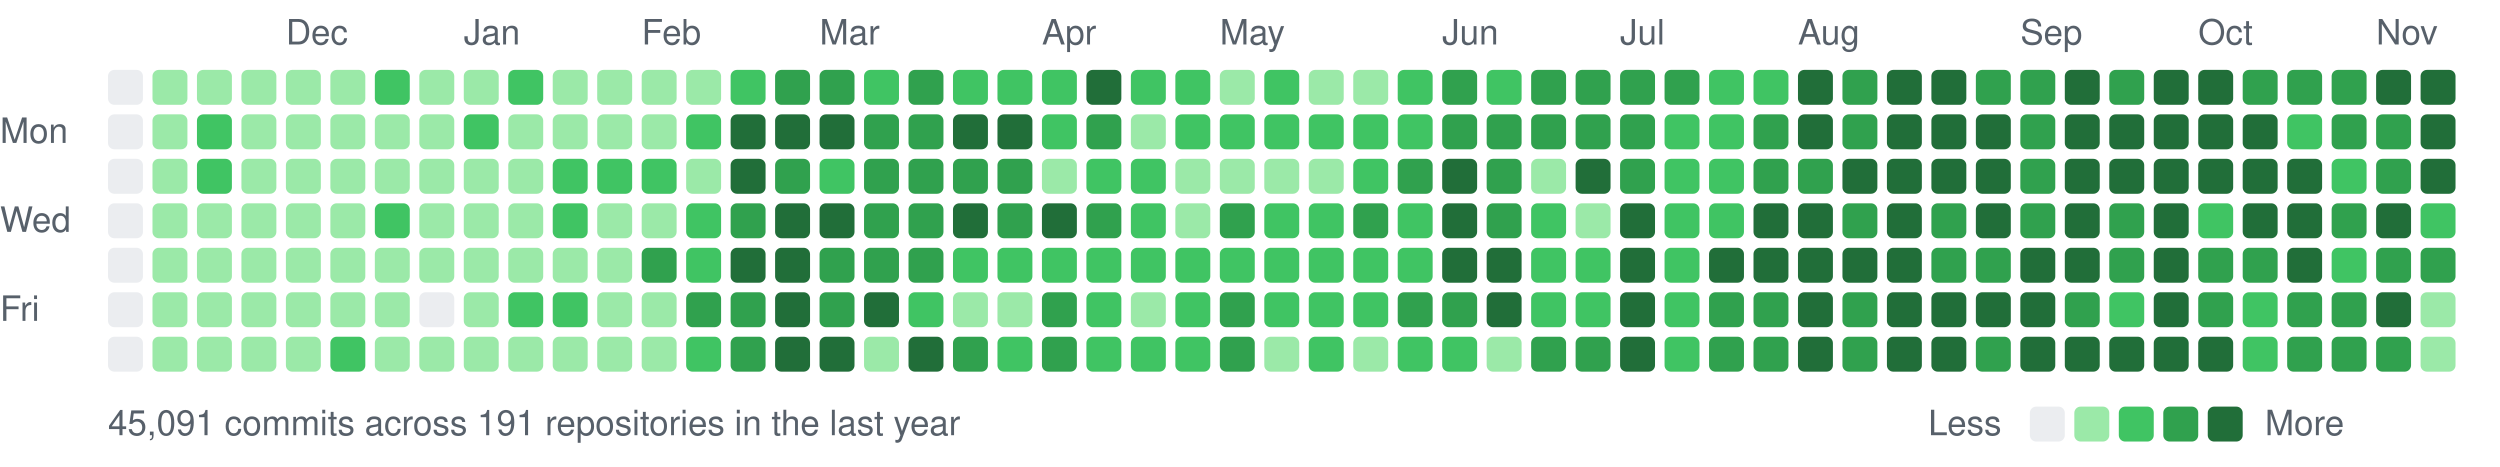
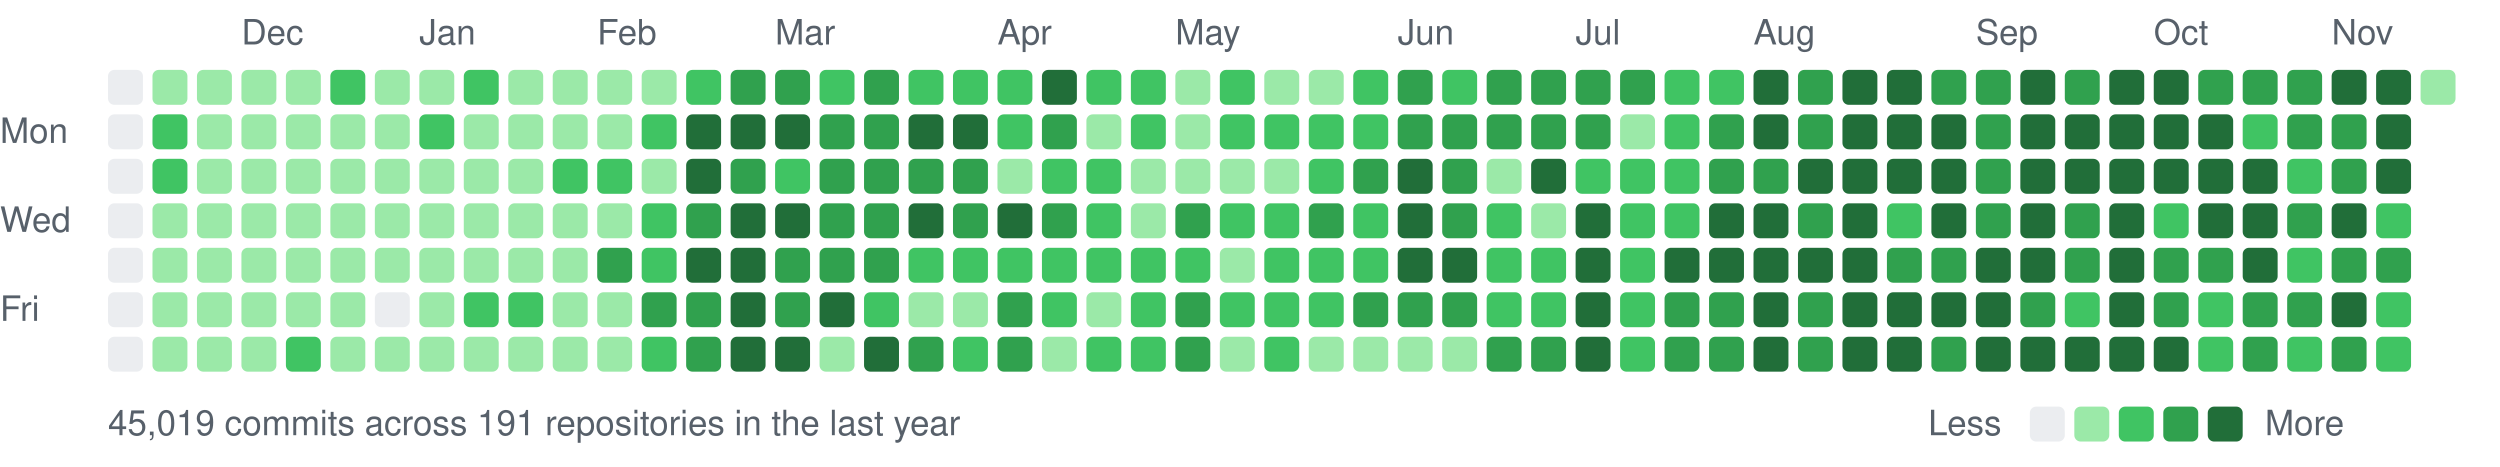
<svg xmlns="http://www.w3.org/2000/svg" width="787" height="147" viewBox="0 0 787 147">
  <style>text{font:11px -apple-system,BlinkMacSystemFont,"Segoe UI",Helvetica,Arial,sans-serif;fill:#57606a}</style>
-   <text x="90" y="14">Dec</text>
-   <text x="146" y="14">Jan</text>
-   <text x="202" y="14">Feb</text>
-   <text x="258" y="14">Mar</text>
-   <text x="328" y="14">Apr</text>
-   <text x="384" y="14">May</text>
-   <text x="454" y="14">Jun</text>
-   <text x="510" y="14">Jul</text>
-   <text x="566" y="14">Aug</text>
-   <text x="636" y="14">Sep</text>
-   <text x="692" y="14">Oct</text>
-   <text x="748" y="14">Nov</text>
+   <text x="76" y="14">Dec</text>
+   <text x="132" y="14">Jan</text>
+   <text x="188" y="14">Feb</text>
+   <text x="244" y="14">Mar</text>
+   <text x="314" y="14">Apr</text>
+   <text x="370" y="14">May</text>
+   <text x="440" y="14">Jun</text>
+   <text x="496" y="14">Jul</text>
+   <text x="552" y="14">Aug</text>
+   <text x="622" y="14">Sep</text>
+   <text x="678" y="14">Oct</text>
+   <text x="734" y="14">Nov</text>
  <text x="0" y="45">Mon</text>
  <text x="0" y="73">Wed</text>
  <text x="0" y="101">Fri</text>
  <rect x="34" y="22" width="11" height="11" rx="2" fill="#ebedf0" />
  <rect x="34" y="36" width="11" height="11" rx="2" fill="#ebedf0" />
  <rect x="34" y="50" width="11" height="11" rx="2" fill="#ebedf0" />
  <rect x="34" y="64" width="11" height="11" rx="2" fill="#ebedf0" />
  <rect x="34" y="78" width="11" height="11" rx="2" fill="#ebedf0" />
  <rect x="34" y="92" width="11" height="11" rx="2" fill="#ebedf0" />
  <rect x="34" y="106" width="11" height="11" rx="2" fill="#ebedf0" />
  <rect x="48" y="22" width="11" height="11" rx="2" fill="#9be9a8" />
-   <rect x="48" y="36" width="11" height="11" rx="2" fill="#9be9a8" />
-   <rect x="48" y="50" width="11" height="11" rx="2" fill="#9be9a8" />
+   <rect x="48" y="36" width="11" height="11" rx="2" fill="#40c463" />
+   <rect x="48" y="50" width="11" height="11" rx="2" fill="#40c463" />
  <rect x="48" y="64" width="11" height="11" rx="2" fill="#9be9a8" />
  <rect x="48" y="78" width="11" height="11" rx="2" fill="#9be9a8" />
  <rect x="48" y="92" width="11" height="11" rx="2" fill="#9be9a8" />
  <rect x="48" y="106" width="11" height="11" rx="2" fill="#9be9a8" />
  <rect x="62" y="22" width="11" height="11" rx="2" fill="#9be9a8" />
-   <rect x="62" y="36" width="11" height="11" rx="2" fill="#40c463" />
-   <rect x="62" y="50" width="11" height="11" rx="2" fill="#40c463" />
+   <rect x="62" y="36" width="11" height="11" rx="2" fill="#9be9a8" />
+   <rect x="62" y="50" width="11" height="11" rx="2" fill="#9be9a8" />
  <rect x="62" y="64" width="11" height="11" rx="2" fill="#9be9a8" />
  <rect x="62" y="78" width="11" height="11" rx="2" fill="#9be9a8" />
  <rect x="62" y="92" width="11" height="11" rx="2" fill="#9be9a8" />
  <rect x="62" y="106" width="11" height="11" rx="2" fill="#9be9a8" />
  <rect x="76" y="22" width="11" height="11" rx="2" fill="#9be9a8" />
  <rect x="76" y="36" width="11" height="11" rx="2" fill="#9be9a8" />
  <rect x="76" y="50" width="11" height="11" rx="2" fill="#9be9a8" />
  <rect x="76" y="64" width="11" height="11" rx="2" fill="#9be9a8" />
  <rect x="76" y="78" width="11" height="11" rx="2" fill="#9be9a8" />
  <rect x="76" y="92" width="11" height="11" rx="2" fill="#9be9a8" />
  <rect x="76" y="106" width="11" height="11" rx="2" fill="#9be9a8" />
  <rect x="90" y="22" width="11" height="11" rx="2" fill="#9be9a8" />
  <rect x="90" y="36" width="11" height="11" rx="2" fill="#9be9a8" />
  <rect x="90" y="50" width="11" height="11" rx="2" fill="#9be9a8" />
  <rect x="90" y="64" width="11" height="11" rx="2" fill="#9be9a8" />
  <rect x="90" y="78" width="11" height="11" rx="2" fill="#9be9a8" />
  <rect x="90" y="92" width="11" height="11" rx="2" fill="#9be9a8" />
-   <rect x="90" y="106" width="11" height="11" rx="2" fill="#9be9a8" />
-   <rect x="104" y="22" width="11" height="11" rx="2" fill="#9be9a8" />
+   <rect x="90" y="106" width="11" height="11" rx="2" fill="#40c463" />
+   <rect x="104" y="22" width="11" height="11" rx="2" fill="#40c463" />
  <rect x="104" y="36" width="11" height="11" rx="2" fill="#9be9a8" />
  <rect x="104" y="50" width="11" height="11" rx="2" fill="#9be9a8" />
  <rect x="104" y="64" width="11" height="11" rx="2" fill="#9be9a8" />
  <rect x="104" y="78" width="11" height="11" rx="2" fill="#9be9a8" />
  <rect x="104" y="92" width="11" height="11" rx="2" fill="#9be9a8" />
-   <rect x="104" y="106" width="11" height="11" rx="2" fill="#40c463" />
-   <rect x="118" y="22" width="11" height="11" rx="2" fill="#40c463" />
+   <rect x="104" y="106" width="11" height="11" rx="2" fill="#9be9a8" />
+   <rect x="118" y="22" width="11" height="11" rx="2" fill="#9be9a8" />
  <rect x="118" y="36" width="11" height="11" rx="2" fill="#9be9a8" />
  <rect x="118" y="50" width="11" height="11" rx="2" fill="#9be9a8" />
-   <rect x="118" y="64" width="11" height="11" rx="2" fill="#40c463" />
+   <rect x="118" y="64" width="11" height="11" rx="2" fill="#9be9a8" />
  <rect x="118" y="78" width="11" height="11" rx="2" fill="#9be9a8" />
-   <rect x="118" y="92" width="11" height="11" rx="2" fill="#9be9a8" />
+   <rect x="118" y="92" width="11" height="11" rx="2" fill="#ebedf0" />
  <rect x="118" y="106" width="11" height="11" rx="2" fill="#9be9a8" />
  <rect x="132" y="22" width="11" height="11" rx="2" fill="#9be9a8" />
-   <rect x="132" y="36" width="11" height="11" rx="2" fill="#9be9a8" />
+   <rect x="132" y="36" width="11" height="11" rx="2" fill="#40c463" />
  <rect x="132" y="50" width="11" height="11" rx="2" fill="#9be9a8" />
  <rect x="132" y="64" width="11" height="11" rx="2" fill="#9be9a8" />
  <rect x="132" y="78" width="11" height="11" rx="2" fill="#9be9a8" />
-   <rect x="132" y="92" width="11" height="11" rx="2" fill="#ebedf0" />
+   <rect x="132" y="92" width="11" height="11" rx="2" fill="#9be9a8" />
  <rect x="132" y="106" width="11" height="11" rx="2" fill="#9be9a8" />
-   <rect x="146" y="22" width="11" height="11" rx="2" fill="#9be9a8" />
-   <rect x="146" y="36" width="11" height="11" rx="2" fill="#40c463" />
+   <rect x="146" y="22" width="11" height="11" rx="2" fill="#40c463" />
+   <rect x="146" y="36" width="11" height="11" rx="2" fill="#9be9a8" />
  <rect x="146" y="50" width="11" height="11" rx="2" fill="#9be9a8" />
  <rect x="146" y="64" width="11" height="11" rx="2" fill="#9be9a8" />
  <rect x="146" y="78" width="11" height="11" rx="2" fill="#9be9a8" />
-   <rect x="146" y="92" width="11" height="11" rx="2" fill="#9be9a8" />
+   <rect x="146" y="92" width="11" height="11" rx="2" fill="#40c463" />
  <rect x="146" y="106" width="11" height="11" rx="2" fill="#9be9a8" />
-   <rect x="160" y="22" width="11" height="11" rx="2" fill="#40c463" />
+   <rect x="160" y="22" width="11" height="11" rx="2" fill="#9be9a8" />
  <rect x="160" y="36" width="11" height="11" rx="2" fill="#9be9a8" />
  <rect x="160" y="50" width="11" height="11" rx="2" fill="#9be9a8" />
  <rect x="160" y="64" width="11" height="11" rx="2" fill="#9be9a8" />
  <rect x="160" y="78" width="11" height="11" rx="2" fill="#9be9a8" />
  <rect x="160" y="92" width="11" height="11" rx="2" fill="#40c463" />
  <rect x="160" y="106" width="11" height="11" rx="2" fill="#9be9a8" />
  <rect x="174" y="22" width="11" height="11" rx="2" fill="#9be9a8" />
  <rect x="174" y="36" width="11" height="11" rx="2" fill="#9be9a8" />
  <rect x="174" y="50" width="11" height="11" rx="2" fill="#40c463" />
-   <rect x="174" y="64" width="11" height="11" rx="2" fill="#40c463" />
+   <rect x="174" y="64" width="11" height="11" rx="2" fill="#9be9a8" />
  <rect x="174" y="78" width="11" height="11" rx="2" fill="#9be9a8" />
-   <rect x="174" y="92" width="11" height="11" rx="2" fill="#40c463" />
+   <rect x="174" y="92" width="11" height="11" rx="2" fill="#9be9a8" />
  <rect x="174" y="106" width="11" height="11" rx="2" fill="#9be9a8" />
  <rect x="188" y="22" width="11" height="11" rx="2" fill="#9be9a8" />
  <rect x="188" y="36" width="11" height="11" rx="2" fill="#9be9a8" />
  <rect x="188" y="50" width="11" height="11" rx="2" fill="#40c463" />
  <rect x="188" y="64" width="11" height="11" rx="2" fill="#9be9a8" />
-   <rect x="188" y="78" width="11" height="11" rx="2" fill="#9be9a8" />
+   <rect x="188" y="78" width="11" height="11" rx="2" fill="#30a14e" />
  <rect x="188" y="92" width="11" height="11" rx="2" fill="#9be9a8" />
  <rect x="188" y="106" width="11" height="11" rx="2" fill="#9be9a8" />
  <rect x="202" y="22" width="11" height="11" rx="2" fill="#9be9a8" />
-   <rect x="202" y="36" width="11" height="11" rx="2" fill="#9be9a8" />
-   <rect x="202" y="50" width="11" height="11" rx="2" fill="#40c463" />
-   <rect x="202" y="64" width="11" height="11" rx="2" fill="#9be9a8" />
-   <rect x="202" y="78" width="11" height="11" rx="2" fill="#30a14e" />
-   <rect x="202" y="92" width="11" height="11" rx="2" fill="#9be9a8" />
-   <rect x="202" y="106" width="11" height="11" rx="2" fill="#9be9a8" />
-   <rect x="216" y="22" width="11" height="11" rx="2" fill="#9be9a8" />
-   <rect x="216" y="36" width="11" height="11" rx="2" fill="#40c463" />
-   <rect x="216" y="50" width="11" height="11" rx="2" fill="#9be9a8" />
-   <rect x="216" y="64" width="11" height="11" rx="2" fill="#40c463" />
-   <rect x="216" y="78" width="11" height="11" rx="2" fill="#40c463" />
+   <rect x="202" y="36" width="11" height="11" rx="2" fill="#40c463" />
+   <rect x="202" y="50" width="11" height="11" rx="2" fill="#9be9a8" />
+   <rect x="202" y="64" width="11" height="11" rx="2" fill="#40c463" />
+   <rect x="202" y="78" width="11" height="11" rx="2" fill="#40c463" />
+   <rect x="202" y="92" width="11" height="11" rx="2" fill="#30a14e" />
+   <rect x="202" y="106" width="11" height="11" rx="2" fill="#40c463" />
+   <rect x="216" y="22" width="11" height="11" rx="2" fill="#40c463" />
+   <rect x="216" y="36" width="11" height="11" rx="2" fill="#216e39" />
+   <rect x="216" y="50" width="11" height="11" rx="2" fill="#216e39" />
+   <rect x="216" y="64" width="11" height="11" rx="2" fill="#30a14e" />
+   <rect x="216" y="78" width="11" height="11" rx="2" fill="#216e39" />
  <rect x="216" y="92" width="11" height="11" rx="2" fill="#30a14e" />
-   <rect x="216" y="106" width="11" height="11" rx="2" fill="#40c463" />
-   <rect x="230" y="22" width="11" height="11" rx="2" fill="#40c463" />
+   <rect x="216" y="106" width="11" height="11" rx="2" fill="#30a14e" />
+   <rect x="230" y="22" width="11" height="11" rx="2" fill="#30a14e" />
  <rect x="230" y="36" width="11" height="11" rx="2" fill="#216e39" />
-   <rect x="230" y="50" width="11" height="11" rx="2" fill="#216e39" />
-   <rect x="230" y="64" width="11" height="11" rx="2" fill="#30a14e" />
+   <rect x="230" y="50" width="11" height="11" rx="2" fill="#30a14e" />
+   <rect x="230" y="64" width="11" height="11" rx="2" fill="#216e39" />
  <rect x="230" y="78" width="11" height="11" rx="2" fill="#216e39" />
-   <rect x="230" y="92" width="11" height="11" rx="2" fill="#30a14e" />
-   <rect x="230" y="106" width="11" height="11" rx="2" fill="#30a14e" />
+   <rect x="230" y="92" width="11" height="11" rx="2" fill="#216e39" />
+   <rect x="230" y="106" width="11" height="11" rx="2" fill="#216e39" />
  <rect x="244" y="22" width="11" height="11" rx="2" fill="#30a14e" />
  <rect x="244" y="36" width="11" height="11" rx="2" fill="#216e39" />
-   <rect x="244" y="50" width="11" height="11" rx="2" fill="#30a14e" />
+   <rect x="244" y="50" width="11" height="11" rx="2" fill="#40c463" />
  <rect x="244" y="64" width="11" height="11" rx="2" fill="#216e39" />
-   <rect x="244" y="78" width="11" height="11" rx="2" fill="#216e39" />
-   <rect x="244" y="92" width="11" height="11" rx="2" fill="#216e39" />
+   <rect x="244" y="78" width="11" height="11" rx="2" fill="#30a14e" />
+   <rect x="244" y="92" width="11" height="11" rx="2" fill="#30a14e" />
  <rect x="244" y="106" width="11" height="11" rx="2" fill="#216e39" />
-   <rect x="258" y="22" width="11" height="11" rx="2" fill="#30a14e" />
-   <rect x="258" y="36" width="11" height="11" rx="2" fill="#216e39" />
-   <rect x="258" y="50" width="11" height="11" rx="2" fill="#40c463" />
-   <rect x="258" y="64" width="11" height="11" rx="2" fill="#216e39" />
+   <rect x="258" y="22" width="11" height="11" rx="2" fill="#40c463" />
+   <rect x="258" y="36" width="11" height="11" rx="2" fill="#30a14e" />
+   <rect x="258" y="50" width="11" height="11" rx="2" fill="#30a14e" />
+   <rect x="258" y="64" width="11" height="11" rx="2" fill="#30a14e" />
  <rect x="258" y="78" width="11" height="11" rx="2" fill="#30a14e" />
-   <rect x="258" y="92" width="11" height="11" rx="2" fill="#30a14e" />
-   <rect x="258" y="106" width="11" height="11" rx="2" fill="#216e39" />
-   <rect x="272" y="22" width="11" height="11" rx="2" fill="#40c463" />
+   <rect x="258" y="92" width="11" height="11" rx="2" fill="#216e39" />
+   <rect x="258" y="106" width="11" height="11" rx="2" fill="#9be9a8" />
+   <rect x="272" y="22" width="11" height="11" rx="2" fill="#30a14e" />
  <rect x="272" y="36" width="11" height="11" rx="2" fill="#30a14e" />
  <rect x="272" y="50" width="11" height="11" rx="2" fill="#30a14e" />
  <rect x="272" y="64" width="11" height="11" rx="2" fill="#30a14e" />
  <rect x="272" y="78" width="11" height="11" rx="2" fill="#30a14e" />
-   <rect x="272" y="92" width="11" height="11" rx="2" fill="#216e39" />
-   <rect x="272" y="106" width="11" height="11" rx="2" fill="#9be9a8" />
-   <rect x="286" y="22" width="11" height="11" rx="2" fill="#30a14e" />
-   <rect x="286" y="36" width="11" height="11" rx="2" fill="#30a14e" />
+   <rect x="272" y="92" width="11" height="11" rx="2" fill="#40c463" />
+   <rect x="272" y="106" width="11" height="11" rx="2" fill="#216e39" />
+   <rect x="286" y="22" width="11" height="11" rx="2" fill="#40c463" />
+   <rect x="286" y="36" width="11" height="11" rx="2" fill="#216e39" />
  <rect x="286" y="50" width="11" height="11" rx="2" fill="#30a14e" />
-   <rect x="286" y="64" width="11" height="11" rx="2" fill="#30a14e" />
-   <rect x="286" y="78" width="11" height="11" rx="2" fill="#30a14e" />
-   <rect x="286" y="92" width="11" height="11" rx="2" fill="#40c463" />
-   <rect x="286" y="106" width="11" height="11" rx="2" fill="#216e39" />
+   <rect x="286" y="64" width="11" height="11" rx="2" fill="#216e39" />
+   <rect x="286" y="78" width="11" height="11" rx="2" fill="#40c463" />
+   <rect x="286" y="92" width="11" height="11" rx="2" fill="#9be9a8" />
+   <rect x="286" y="106" width="11" height="11" rx="2" fill="#30a14e" />
  <rect x="300" y="22" width="11" height="11" rx="2" fill="#40c463" />
  <rect x="300" y="36" width="11" height="11" rx="2" fill="#216e39" />
  <rect x="300" y="50" width="11" height="11" rx="2" fill="#30a14e" />
-   <rect x="300" y="64" width="11" height="11" rx="2" fill="#216e39" />
+   <rect x="300" y="64" width="11" height="11" rx="2" fill="#30a14e" />
  <rect x="300" y="78" width="11" height="11" rx="2" fill="#40c463" />
  <rect x="300" y="92" width="11" height="11" rx="2" fill="#9be9a8" />
-   <rect x="300" y="106" width="11" height="11" rx="2" fill="#30a14e" />
+   <rect x="300" y="106" width="11" height="11" rx="2" fill="#40c463" />
  <rect x="314" y="22" width="11" height="11" rx="2" fill="#40c463" />
-   <rect x="314" y="36" width="11" height="11" rx="2" fill="#216e39" />
-   <rect x="314" y="50" width="11" height="11" rx="2" fill="#30a14e" />
-   <rect x="314" y="64" width="11" height="11" rx="2" fill="#30a14e" />
+   <rect x="314" y="36" width="11" height="11" rx="2" fill="#40c463" />
+   <rect x="314" y="50" width="11" height="11" rx="2" fill="#9be9a8" />
+   <rect x="314" y="64" width="11" height="11" rx="2" fill="#216e39" />
  <rect x="314" y="78" width="11" height="11" rx="2" fill="#40c463" />
-   <rect x="314" y="92" width="11" height="11" rx="2" fill="#9be9a8" />
-   <rect x="314" y="106" width="11" height="11" rx="2" fill="#40c463" />
-   <rect x="328" y="22" width="11" height="11" rx="2" fill="#40c463" />
-   <rect x="328" y="36" width="11" height="11" rx="2" fill="#40c463" />
-   <rect x="328" y="50" width="11" height="11" rx="2" fill="#9be9a8" />
-   <rect x="328" y="64" width="11" height="11" rx="2" fill="#216e39" />
+   <rect x="314" y="92" width="11" height="11" rx="2" fill="#30a14e" />
+   <rect x="314" y="106" width="11" height="11" rx="2" fill="#30a14e" />
+   <rect x="328" y="22" width="11" height="11" rx="2" fill="#216e39" />
+   <rect x="328" y="36" width="11" height="11" rx="2" fill="#30a14e" />
+   <rect x="328" y="50" width="11" height="11" rx="2" fill="#40c463" />
+   <rect x="328" y="64" width="11" height="11" rx="2" fill="#30a14e" />
  <rect x="328" y="78" width="11" height="11" rx="2" fill="#40c463" />
-   <rect x="328" y="92" width="11" height="11" rx="2" fill="#30a14e" />
-   <rect x="328" y="106" width="11" height="11" rx="2" fill="#30a14e" />
-   <rect x="342" y="22" width="11" height="11" rx="2" fill="#216e39" />
-   <rect x="342" y="36" width="11" height="11" rx="2" fill="#30a14e" />
+   <rect x="328" y="92" width="11" height="11" rx="2" fill="#40c463" />
+   <rect x="328" y="106" width="11" height="11" rx="2" fill="#9be9a8" />
+   <rect x="342" y="22" width="11" height="11" rx="2" fill="#40c463" />
+   <rect x="342" y="36" width="11" height="11" rx="2" fill="#9be9a8" />
  <rect x="342" y="50" width="11" height="11" rx="2" fill="#40c463" />
-   <rect x="342" y="64" width="11" height="11" rx="2" fill="#30a14e" />
+   <rect x="342" y="64" width="11" height="11" rx="2" fill="#40c463" />
  <rect x="342" y="78" width="11" height="11" rx="2" fill="#40c463" />
-   <rect x="342" y="92" width="11" height="11" rx="2" fill="#40c463" />
+   <rect x="342" y="92" width="11" height="11" rx="2" fill="#9be9a8" />
  <rect x="342" y="106" width="11" height="11" rx="2" fill="#40c463" />
  <rect x="356" y="22" width="11" height="11" rx="2" fill="#40c463" />
-   <rect x="356" y="36" width="11" height="11" rx="2" fill="#9be9a8" />
-   <rect x="356" y="50" width="11" height="11" rx="2" fill="#40c463" />
-   <rect x="356" y="64" width="11" height="11" rx="2" fill="#40c463" />
+   <rect x="356" y="36" width="11" height="11" rx="2" fill="#40c463" />
+   <rect x="356" y="50" width="11" height="11" rx="2" fill="#9be9a8" />
+   <rect x="356" y="64" width="11" height="11" rx="2" fill="#9be9a8" />
  <rect x="356" y="78" width="11" height="11" rx="2" fill="#40c463" />
-   <rect x="356" y="92" width="11" height="11" rx="2" fill="#9be9a8" />
+   <rect x="356" y="92" width="11" height="11" rx="2" fill="#40c463" />
  <rect x="356" y="106" width="11" height="11" rx="2" fill="#40c463" />
-   <rect x="370" y="22" width="11" height="11" rx="2" fill="#40c463" />
-   <rect x="370" y="36" width="11" height="11" rx="2" fill="#40c463" />
+   <rect x="370" y="22" width="11" height="11" rx="2" fill="#9be9a8" />
+   <rect x="370" y="36" width="11" height="11" rx="2" fill="#9be9a8" />
  <rect x="370" y="50" width="11" height="11" rx="2" fill="#9be9a8" />
-   <rect x="370" y="64" width="11" height="11" rx="2" fill="#9be9a8" />
+   <rect x="370" y="64" width="11" height="11" rx="2" fill="#30a14e" />
  <rect x="370" y="78" width="11" height="11" rx="2" fill="#40c463" />
-   <rect x="370" y="92" width="11" height="11" rx="2" fill="#40c463" />
-   <rect x="370" y="106" width="11" height="11" rx="2" fill="#40c463" />
-   <rect x="384" y="22" width="11" height="11" rx="2" fill="#9be9a8" />
+   <rect x="370" y="92" width="11" height="11" rx="2" fill="#30a14e" />
+   <rect x="370" y="106" width="11" height="11" rx="2" fill="#30a14e" />
+   <rect x="384" y="22" width="11" height="11" rx="2" fill="#40c463" />
  <rect x="384" y="36" width="11" height="11" rx="2" fill="#40c463" />
  <rect x="384" y="50" width="11" height="11" rx="2" fill="#9be9a8" />
-   <rect x="384" y="64" width="11" height="11" rx="2" fill="#30a14e" />
-   <rect x="384" y="78" width="11" height="11" rx="2" fill="#40c463" />
-   <rect x="384" y="92" width="11" height="11" rx="2" fill="#30a14e" />
-   <rect x="384" y="106" width="11" height="11" rx="2" fill="#30a14e" />
-   <rect x="398" y="22" width="11" height="11" rx="2" fill="#40c463" />
+   <rect x="384" y="64" width="11" height="11" rx="2" fill="#40c463" />
+   <rect x="384" y="78" width="11" height="11" rx="2" fill="#9be9a8" />
+   <rect x="384" y="92" width="11" height="11" rx="2" fill="#40c463" />
+   <rect x="384" y="106" width="11" height="11" rx="2" fill="#9be9a8" />
+   <rect x="398" y="22" width="11" height="11" rx="2" fill="#9be9a8" />
  <rect x="398" y="36" width="11" height="11" rx="2" fill="#40c463" />
  <rect x="398" y="50" width="11" height="11" rx="2" fill="#9be9a8" />
  <rect x="398" y="64" width="11" height="11" rx="2" fill="#40c463" />
  <rect x="398" y="78" width="11" height="11" rx="2" fill="#40c463" />
  <rect x="398" y="92" width="11" height="11" rx="2" fill="#40c463" />
-   <rect x="398" y="106" width="11" height="11" rx="2" fill="#9be9a8" />
+   <rect x="398" y="106" width="11" height="11" rx="2" fill="#40c463" />
  <rect x="412" y="22" width="11" height="11" rx="2" fill="#9be9a8" />
  <rect x="412" y="36" width="11" height="11" rx="2" fill="#40c463" />
-   <rect x="412" y="50" width="11" height="11" rx="2" fill="#9be9a8" />
-   <rect x="412" y="64" width="11" height="11" rx="2" fill="#40c463" />
+   <rect x="412" y="50" width="11" height="11" rx="2" fill="#40c463" />
+   <rect x="412" y="64" width="11" height="11" rx="2" fill="#30a14e" />
  <rect x="412" y="78" width="11" height="11" rx="2" fill="#40c463" />
  <rect x="412" y="92" width="11" height="11" rx="2" fill="#40c463" />
-   <rect x="412" y="106" width="11" height="11" rx="2" fill="#40c463" />
-   <rect x="426" y="22" width="11" height="11" rx="2" fill="#9be9a8" />
+   <rect x="412" y="106" width="11" height="11" rx="2" fill="#9be9a8" />
+   <rect x="426" y="22" width="11" height="11" rx="2" fill="#40c463" />
  <rect x="426" y="36" width="11" height="11" rx="2" fill="#40c463" />
-   <rect x="426" y="50" width="11" height="11" rx="2" fill="#40c463" />
-   <rect x="426" y="64" width="11" height="11" rx="2" fill="#30a14e" />
+   <rect x="426" y="50" width="11" height="11" rx="2" fill="#30a14e" />
+   <rect x="426" y="64" width="11" height="11" rx="2" fill="#40c463" />
  <rect x="426" y="78" width="11" height="11" rx="2" fill="#40c463" />
-   <rect x="426" y="92" width="11" height="11" rx="2" fill="#40c463" />
+   <rect x="426" y="92" width="11" height="11" rx="2" fill="#30a14e" />
  <rect x="426" y="106" width="11" height="11" rx="2" fill="#9be9a8" />
-   <rect x="440" y="22" width="11" height="11" rx="2" fill="#40c463" />
-   <rect x="440" y="36" width="11" height="11" rx="2" fill="#40c463" />
-   <rect x="440" y="50" width="11" height="11" rx="2" fill="#30a14e" />
-   <rect x="440" y="64" width="11" height="11" rx="2" fill="#40c463" />
-   <rect x="440" y="78" width="11" height="11" rx="2" fill="#40c463" />
+   <rect x="440" y="22" width="11" height="11" rx="2" fill="#30a14e" />
+   <rect x="440" y="36" width="11" height="11" rx="2" fill="#30a14e" />
+   <rect x="440" y="50" width="11" height="11" rx="2" fill="#216e39" />
+   <rect x="440" y="64" width="11" height="11" rx="2" fill="#216e39" />
+   <rect x="440" y="78" width="11" height="11" rx="2" fill="#216e39" />
  <rect x="440" y="92" width="11" height="11" rx="2" fill="#30a14e" />
-   <rect x="440" y="106" width="11" height="11" rx="2" fill="#40c463" />
-   <rect x="454" y="22" width="11" height="11" rx="2" fill="#30a14e" />
+   <rect x="440" y="106" width="11" height="11" rx="2" fill="#9be9a8" />
+   <rect x="454" y="22" width="11" height="11" rx="2" fill="#40c463" />
  <rect x="454" y="36" width="11" height="11" rx="2" fill="#30a14e" />
-   <rect x="454" y="50" width="11" height="11" rx="2" fill="#216e39" />
-   <rect x="454" y="64" width="11" height="11" rx="2" fill="#216e39" />
+   <rect x="454" y="50" width="11" height="11" rx="2" fill="#30a14e" />
+   <rect x="454" y="64" width="11" height="11" rx="2" fill="#30a14e" />
  <rect x="454" y="78" width="11" height="11" rx="2" fill="#216e39" />
  <rect x="454" y="92" width="11" height="11" rx="2" fill="#30a14e" />
-   <rect x="454" y="106" width="11" height="11" rx="2" fill="#40c463" />
-   <rect x="468" y="22" width="11" height="11" rx="2" fill="#40c463" />
+   <rect x="454" y="106" width="11" height="11" rx="2" fill="#9be9a8" />
+   <rect x="468" y="22" width="11" height="11" rx="2" fill="#30a14e" />
  <rect x="468" y="36" width="11" height="11" rx="2" fill="#30a14e" />
-   <rect x="468" y="50" width="11" height="11" rx="2" fill="#30a14e" />
-   <rect x="468" y="64" width="11" height="11" rx="2" fill="#30a14e" />
-   <rect x="468" y="78" width="11" height="11" rx="2" fill="#216e39" />
-   <rect x="468" y="92" width="11" height="11" rx="2" fill="#216e39" />
-   <rect x="468" y="106" width="11" height="11" rx="2" fill="#9be9a8" />
+   <rect x="468" y="50" width="11" height="11" rx="2" fill="#9be9a8" />
+   <rect x="468" y="64" width="11" height="11" rx="2" fill="#40c463" />
+   <rect x="468" y="78" width="11" height="11" rx="2" fill="#40c463" />
+   <rect x="468" y="92" width="11" height="11" rx="2" fill="#40c463" />
+   <rect x="468" y="106" width="11" height="11" rx="2" fill="#30a14e" />
  <rect x="482" y="22" width="11" height="11" rx="2" fill="#30a14e" />
  <rect x="482" y="36" width="11" height="11" rx="2" fill="#30a14e" />
-   <rect x="482" y="50" width="11" height="11" rx="2" fill="#9be9a8" />
-   <rect x="482" y="64" width="11" height="11" rx="2" fill="#40c463" />
+   <rect x="482" y="50" width="11" height="11" rx="2" fill="#216e39" />
+   <rect x="482" y="64" width="11" height="11" rx="2" fill="#9be9a8" />
  <rect x="482" y="78" width="11" height="11" rx="2" fill="#40c463" />
  <rect x="482" y="92" width="11" height="11" rx="2" fill="#40c463" />
  <rect x="482" y="106" width="11" height="11" rx="2" fill="#30a14e" />
  <rect x="496" y="22" width="11" height="11" rx="2" fill="#30a14e" />
  <rect x="496" y="36" width="11" height="11" rx="2" fill="#30a14e" />
-   <rect x="496" y="50" width="11" height="11" rx="2" fill="#216e39" />
-   <rect x="496" y="64" width="11" height="11" rx="2" fill="#9be9a8" />
-   <rect x="496" y="78" width="11" height="11" rx="2" fill="#40c463" />
-   <rect x="496" y="92" width="11" height="11" rx="2" fill="#40c463" />
-   <rect x="496" y="106" width="11" height="11" rx="2" fill="#30a14e" />
+   <rect x="496" y="50" width="11" height="11" rx="2" fill="#40c463" />
+   <rect x="496" y="64" width="11" height="11" rx="2" fill="#216e39" />
+   <rect x="496" y="78" width="11" height="11" rx="2" fill="#216e39" />
+   <rect x="496" y="92" width="11" height="11" rx="2" fill="#216e39" />
+   <rect x="496" y="106" width="11" height="11" rx="2" fill="#216e39" />
  <rect x="510" y="22" width="11" height="11" rx="2" fill="#30a14e" />
-   <rect x="510" y="36" width="11" height="11" rx="2" fill="#30a14e" />
-   <rect x="510" y="50" width="11" height="11" rx="2" fill="#30a14e" />
-   <rect x="510" y="64" width="11" height="11" rx="2" fill="#216e39" />
-   <rect x="510" y="78" width="11" height="11" rx="2" fill="#216e39" />
-   <rect x="510" y="92" width="11" height="11" rx="2" fill="#216e39" />
-   <rect x="510" y="106" width="11" height="11" rx="2" fill="#216e39" />
-   <rect x="524" y="22" width="11" height="11" rx="2" fill="#30a14e" />
+   <rect x="510" y="36" width="11" height="11" rx="2" fill="#9be9a8" />
+   <rect x="510" y="50" width="11" height="11" rx="2" fill="#40c463" />
+   <rect x="510" y="64" width="11" height="11" rx="2" fill="#40c463" />
+   <rect x="510" y="78" width="11" height="11" rx="2" fill="#40c463" />
+   <rect x="510" y="92" width="11" height="11" rx="2" fill="#40c463" />
+   <rect x="510" y="106" width="11" height="11" rx="2" fill="#40c463" />
+   <rect x="524" y="22" width="11" height="11" rx="2" fill="#40c463" />
  <rect x="524" y="36" width="11" height="11" rx="2" fill="#40c463" />
  <rect x="524" y="50" width="11" height="11" rx="2" fill="#40c463" />
  <rect x="524" y="64" width="11" height="11" rx="2" fill="#40c463" />
-   <rect x="524" y="78" width="11" height="11" rx="2" fill="#40c463" />
-   <rect x="524" y="92" width="11" height="11" rx="2" fill="#40c463" />
-   <rect x="524" y="106" width="11" height="11" rx="2" fill="#40c463" />
+   <rect x="524" y="78" width="11" height="11" rx="2" fill="#216e39" />
+   <rect x="524" y="92" width="11" height="11" rx="2" fill="#30a14e" />
+   <rect x="524" y="106" width="11" height="11" rx="2" fill="#30a14e" />
  <rect x="538" y="22" width="11" height="11" rx="2" fill="#40c463" />
-   <rect x="538" y="36" width="11" height="11" rx="2" fill="#40c463" />
-   <rect x="538" y="50" width="11" height="11" rx="2" fill="#40c463" />
-   <rect x="538" y="64" width="11" height="11" rx="2" fill="#40c463" />
+   <rect x="538" y="36" width="11" height="11" rx="2" fill="#30a14e" />
+   <rect x="538" y="50" width="11" height="11" rx="2" fill="#30a14e" />
+   <rect x="538" y="64" width="11" height="11" rx="2" fill="#216e39" />
  <rect x="538" y="78" width="11" height="11" rx="2" fill="#216e39" />
  <rect x="538" y="92" width="11" height="11" rx="2" fill="#30a14e" />
  <rect x="538" y="106" width="11" height="11" rx="2" fill="#30a14e" />
-   <rect x="552" y="22" width="11" height="11" rx="2" fill="#40c463" />
-   <rect x="552" y="36" width="11" height="11" rx="2" fill="#30a14e" />
+   <rect x="552" y="22" width="11" height="11" rx="2" fill="#216e39" />
+   <rect x="552" y="36" width="11" height="11" rx="2" fill="#216e39" />
  <rect x="552" y="50" width="11" height="11" rx="2" fill="#30a14e" />
  <rect x="552" y="64" width="11" height="11" rx="2" fill="#216e39" />
  <rect x="552" y="78" width="11" height="11" rx="2" fill="#216e39" />
-   <rect x="552" y="92" width="11" height="11" rx="2" fill="#30a14e" />
-   <rect x="552" y="106" width="11" height="11" rx="2" fill="#30a14e" />
-   <rect x="566" y="22" width="11" height="11" rx="2" fill="#216e39" />
-   <rect x="566" y="36" width="11" height="11" rx="2" fill="#216e39" />
-   <rect x="566" y="50" width="11" height="11" rx="2" fill="#30a14e" />
-   <rect x="566" y="64" width="11" height="11" rx="2" fill="#216e39" />
+   <rect x="552" y="92" width="11" height="11" rx="2" fill="#216e39" />
+   <rect x="552" y="106" width="11" height="11" rx="2" fill="#216e39" />
+   <rect x="566" y="22" width="11" height="11" rx="2" fill="#30a14e" />
+   <rect x="566" y="36" width="11" height="11" rx="2" fill="#30a14e" />
+   <rect x="566" y="50" width="11" height="11" rx="2" fill="#216e39" />
+   <rect x="566" y="64" width="11" height="11" rx="2" fill="#30a14e" />
  <rect x="566" y="78" width="11" height="11" rx="2" fill="#216e39" />
-   <rect x="566" y="92" width="11" height="11" rx="2" fill="#216e39" />
-   <rect x="566" y="106" width="11" height="11" rx="2" fill="#216e39" />
-   <rect x="580" y="22" width="11" height="11" rx="2" fill="#30a14e" />
-   <rect x="580" y="36" width="11" height="11" rx="2" fill="#30a14e" />
+   <rect x="566" y="92" width="11" height="11" rx="2" fill="#30a14e" />
+   <rect x="566" y="106" width="11" height="11" rx="2" fill="#30a14e" />
+   <rect x="580" y="22" width="11" height="11" rx="2" fill="#216e39" />
+   <rect x="580" y="36" width="11" height="11" rx="2" fill="#216e39" />
  <rect x="580" y="50" width="11" height="11" rx="2" fill="#216e39" />
-   <rect x="580" y="64" width="11" height="11" rx="2" fill="#30a14e" />
+   <rect x="580" y="64" width="11" height="11" rx="2" fill="#216e39" />
  <rect x="580" y="78" width="11" height="11" rx="2" fill="#216e39" />
-   <rect x="580" y="92" width="11" height="11" rx="2" fill="#30a14e" />
-   <rect x="580" y="106" width="11" height="11" rx="2" fill="#30a14e" />
+   <rect x="580" y="92" width="11" height="11" rx="2" fill="#216e39" />
+   <rect x="580" y="106" width="11" height="11" rx="2" fill="#216e39" />
  <rect x="594" y="22" width="11" height="11" rx="2" fill="#216e39" />
  <rect x="594" y="36" width="11" height="11" rx="2" fill="#216e39" />
  <rect x="594" y="50" width="11" height="11" rx="2" fill="#216e39" />
-   <rect x="594" y="64" width="11" height="11" rx="2" fill="#216e39" />
-   <rect x="594" y="78" width="11" height="11" rx="2" fill="#216e39" />
+   <rect x="594" y="64" width="11" height="11" rx="2" fill="#40c463" />
+   <rect x="594" y="78" width="11" height="11" rx="2" fill="#30a14e" />
  <rect x="594" y="92" width="11" height="11" rx="2" fill="#216e39" />
  <rect x="594" y="106" width="11" height="11" rx="2" fill="#216e39" />
-   <rect x="608" y="22" width="11" height="11" rx="2" fill="#216e39" />
+   <rect x="608" y="22" width="11" height="11" rx="2" fill="#30a14e" />
  <rect x="608" y="36" width="11" height="11" rx="2" fill="#216e39" />
  <rect x="608" y="50" width="11" height="11" rx="2" fill="#216e39" />
-   <rect x="608" y="64" width="11" height="11" rx="2" fill="#30a14e" />
+   <rect x="608" y="64" width="11" height="11" rx="2" fill="#216e39" />
  <rect x="608" y="78" width="11" height="11" rx="2" fill="#30a14e" />
  <rect x="608" y="92" width="11" height="11" rx="2" fill="#216e39" />
-   <rect x="608" y="106" width="11" height="11" rx="2" fill="#216e39" />
+   <rect x="608" y="106" width="11" height="11" rx="2" fill="#30a14e" />
  <rect x="622" y="22" width="11" height="11" rx="2" fill="#30a14e" />
-   <rect x="622" y="36" width="11" height="11" rx="2" fill="#216e39" />
-   <rect x="622" y="50" width="11" height="11" rx="2" fill="#216e39" />
-   <rect x="622" y="64" width="11" height="11" rx="2" fill="#216e39" />
-   <rect x="622" y="78" width="11" height="11" rx="2" fill="#30a14e" />
+   <rect x="622" y="36" width="11" height="11" rx="2" fill="#30a14e" />
+   <rect x="622" y="50" width="11" height="11" rx="2" fill="#30a14e" />
+   <rect x="622" y="64" width="11" height="11" rx="2" fill="#30a14e" />
+   <rect x="622" y="78" width="11" height="11" rx="2" fill="#216e39" />
  <rect x="622" y="92" width="11" height="11" rx="2" fill="#216e39" />
-   <rect x="622" y="106" width="11" height="11" rx="2" fill="#30a14e" />
-   <rect x="636" y="22" width="11" height="11" rx="2" fill="#30a14e" />
-   <rect x="636" y="36" width="11" height="11" rx="2" fill="#30a14e" />
-   <rect x="636" y="50" width="11" height="11" rx="2" fill="#30a14e" />
-   <rect x="636" y="64" width="11" height="11" rx="2" fill="#30a14e" />
+   <rect x="622" y="106" width="11" height="11" rx="2" fill="#216e39" />
+   <rect x="636" y="22" width="11" height="11" rx="2" fill="#216e39" />
+   <rect x="636" y="36" width="11" height="11" rx="2" fill="#216e39" />
+   <rect x="636" y="50" width="11" height="11" rx="2" fill="#216e39" />
+   <rect x="636" y="64" width="11" height="11" rx="2" fill="#216e39" />
  <rect x="636" y="78" width="11" height="11" rx="2" fill="#216e39" />
-   <rect x="636" y="92" width="11" height="11" rx="2" fill="#216e39" />
+   <rect x="636" y="92" width="11" height="11" rx="2" fill="#30a14e" />
  <rect x="636" y="106" width="11" height="11" rx="2" fill="#216e39" />
-   <rect x="650" y="22" width="11" height="11" rx="2" fill="#216e39" />
+   <rect x="650" y="22" width="11" height="11" rx="2" fill="#30a14e" />
  <rect x="650" y="36" width="11" height="11" rx="2" fill="#216e39" />
  <rect x="650" y="50" width="11" height="11" rx="2" fill="#216e39" />
-   <rect x="650" y="64" width="11" height="11" rx="2" fill="#216e39" />
-   <rect x="650" y="78" width="11" height="11" rx="2" fill="#216e39" />
-   <rect x="650" y="92" width="11" height="11" rx="2" fill="#30a14e" />
+   <rect x="650" y="64" width="11" height="11" rx="2" fill="#30a14e" />
+   <rect x="650" y="78" width="11" height="11" rx="2" fill="#30a14e" />
+   <rect x="650" y="92" width="11" height="11" rx="2" fill="#40c463" />
  <rect x="650" y="106" width="11" height="11" rx="2" fill="#216e39" />
-   <rect x="664" y="22" width="11" height="11" rx="2" fill="#30a14e" />
+   <rect x="664" y="22" width="11" height="11" rx="2" fill="#216e39" />
  <rect x="664" y="36" width="11" height="11" rx="2" fill="#216e39" />
  <rect x="664" y="50" width="11" height="11" rx="2" fill="#216e39" />
-   <rect x="664" y="64" width="11" height="11" rx="2" fill="#30a14e" />
-   <rect x="664" y="78" width="11" height="11" rx="2" fill="#30a14e" />
-   <rect x="664" y="92" width="11" height="11" rx="2" fill="#40c463" />
+   <rect x="664" y="64" width="11" height="11" rx="2" fill="#216e39" />
+   <rect x="664" y="78" width="11" height="11" rx="2" fill="#216e39" />
+   <rect x="664" y="92" width="11" height="11" rx="2" fill="#216e39" />
  <rect x="664" y="106" width="11" height="11" rx="2" fill="#216e39" />
  <rect x="678" y="22" width="11" height="11" rx="2" fill="#216e39" />
  <rect x="678" y="36" width="11" height="11" rx="2" fill="#216e39" />
  <rect x="678" y="50" width="11" height="11" rx="2" fill="#216e39" />
-   <rect x="678" y="64" width="11" height="11" rx="2" fill="#216e39" />
-   <rect x="678" y="78" width="11" height="11" rx="2" fill="#216e39" />
-   <rect x="678" y="92" width="11" height="11" rx="2" fill="#216e39" />
+   <rect x="678" y="64" width="11" height="11" rx="2" fill="#40c463" />
+   <rect x="678" y="78" width="11" height="11" rx="2" fill="#30a14e" />
+   <rect x="678" y="92" width="11" height="11" rx="2" fill="#30a14e" />
  <rect x="678" y="106" width="11" height="11" rx="2" fill="#216e39" />
-   <rect x="692" y="22" width="11" height="11" rx="2" fill="#216e39" />
+   <rect x="692" y="22" width="11" height="11" rx="2" fill="#30a14e" />
  <rect x="692" y="36" width="11" height="11" rx="2" fill="#216e39" />
  <rect x="692" y="50" width="11" height="11" rx="2" fill="#216e39" />
-   <rect x="692" y="64" width="11" height="11" rx="2" fill="#40c463" />
+   <rect x="692" y="64" width="11" height="11" rx="2" fill="#216e39" />
  <rect x="692" y="78" width="11" height="11" rx="2" fill="#30a14e" />
-   <rect x="692" y="92" width="11" height="11" rx="2" fill="#30a14e" />
-   <rect x="692" y="106" width="11" height="11" rx="2" fill="#216e39" />
+   <rect x="692" y="92" width="11" height="11" rx="2" fill="#40c463" />
+   <rect x="692" y="106" width="11" height="11" rx="2" fill="#40c463" />
  <rect x="706" y="22" width="11" height="11" rx="2" fill="#30a14e" />
-   <rect x="706" y="36" width="11" height="11" rx="2" fill="#216e39" />
+   <rect x="706" y="36" width="11" height="11" rx="2" fill="#40c463" />
  <rect x="706" y="50" width="11" height="11" rx="2" fill="#216e39" />
  <rect x="706" y="64" width="11" height="11" rx="2" fill="#216e39" />
-   <rect x="706" y="78" width="11" height="11" rx="2" fill="#30a14e" />
-   <rect x="706" y="92" width="11" height="11" rx="2" fill="#40c463" />
-   <rect x="706" y="106" width="11" height="11" rx="2" fill="#40c463" />
+   <rect x="706" y="78" width="11" height="11" rx="2" fill="#216e39" />
+   <rect x="706" y="92" width="11" height="11" rx="2" fill="#30a14e" />
+   <rect x="706" y="106" width="11" height="11" rx="2" fill="#30a14e" />
  <rect x="720" y="22" width="11" height="11" rx="2" fill="#30a14e" />
-   <rect x="720" y="36" width="11" height="11" rx="2" fill="#40c463" />
-   <rect x="720" y="50" width="11" height="11" rx="2" fill="#216e39" />
-   <rect x="720" y="64" width="11" height="11" rx="2" fill="#216e39" />
-   <rect x="720" y="78" width="11" height="11" rx="2" fill="#216e39" />
+   <rect x="720" y="36" width="11" height="11" rx="2" fill="#30a14e" />
+   <rect x="720" y="50" width="11" height="11" rx="2" fill="#40c463" />
+   <rect x="720" y="64" width="11" height="11" rx="2" fill="#30a14e" />
+   <rect x="720" y="78" width="11" height="11" rx="2" fill="#40c463" />
  <rect x="720" y="92" width="11" height="11" rx="2" fill="#30a14e" />
-   <rect x="720" y="106" width="11" height="11" rx="2" fill="#30a14e" />
-   <rect x="734" y="22" width="11" height="11" rx="2" fill="#30a14e" />
+   <rect x="720" y="106" width="11" height="11" rx="2" fill="#40c463" />
+   <rect x="734" y="22" width="11" height="11" rx="2" fill="#216e39" />
  <rect x="734" y="36" width="11" height="11" rx="2" fill="#30a14e" />
-   <rect x="734" y="50" width="11" height="11" rx="2" fill="#40c463" />
-   <rect x="734" y="64" width="11" height="11" rx="2" fill="#30a14e" />
-   <rect x="734" y="78" width="11" height="11" rx="2" fill="#40c463" />
-   <rect x="734" y="92" width="11" height="11" rx="2" fill="#30a14e" />
+   <rect x="734" y="50" width="11" height="11" rx="2" fill="#30a14e" />
+   <rect x="734" y="64" width="11" height="11" rx="2" fill="#216e39" />
+   <rect x="734" y="78" width="11" height="11" rx="2" fill="#30a14e" />
+   <rect x="734" y="92" width="11" height="11" rx="2" fill="#216e39" />
  <rect x="734" y="106" width="11" height="11" rx="2" fill="#30a14e" />
  <rect x="748" y="22" width="11" height="11" rx="2" fill="#216e39" />
-   <rect x="748" y="36" width="11" height="11" rx="2" fill="#30a14e" />
-   <rect x="748" y="50" width="11" height="11" rx="2" fill="#30a14e" />
-   <rect x="748" y="64" width="11" height="11" rx="2" fill="#216e39" />
+   <rect x="748" y="36" width="11" height="11" rx="2" fill="#216e39" />
+   <rect x="748" y="50" width="11" height="11" rx="2" fill="#216e39" />
+   <rect x="748" y="64" width="11" height="11" rx="2" fill="#40c463" />
  <rect x="748" y="78" width="11" height="11" rx="2" fill="#30a14e" />
-   <rect x="748" y="92" width="11" height="11" rx="2" fill="#216e39" />
-   <rect x="748" y="106" width="11" height="11" rx="2" fill="#30a14e" />
-   <rect x="762" y="22" width="11" height="11" rx="2" fill="#216e39" />
-   <rect x="762" y="36" width="11" height="11" rx="2" fill="#216e39" />
-   <rect x="762" y="50" width="11" height="11" rx="2" fill="#216e39" />
-   <rect x="762" y="64" width="11" height="11" rx="2" fill="#40c463" />
-   <rect x="762" y="78" width="11" height="11" rx="2" fill="#30a14e" />
-   <rect x="762" y="92" width="11" height="11" rx="2" fill="#9be9a8" />
-   <rect x="762" y="106" width="11" height="11" rx="2" fill="#9be9a8" />
-   <text x="34" y="137">45,091 commits across 191 repositories in the last year</text>
+   <rect x="748" y="92" width="11" height="11" rx="2" fill="#40c463" />
+   <rect x="748" y="106" width="11" height="11" rx="2" fill="#40c463" />
+   <rect x="762" y="22" width="11" height="11" rx="2" fill="#9be9a8" />
+   <text x="34" y="137">45,019 commits across 191 repositories in the last year</text>
  <text x="607" y="137">Less</text>
  <rect x="639" y="128" width="11" height="11" rx="2" fill="#ebedf0" />
  <rect x="653" y="128" width="11" height="11" rx="2" fill="#9be9a8" />
  <rect x="667" y="128" width="11" height="11" rx="2" fill="#40c463" />
  <rect x="681" y="128" width="11" height="11" rx="2" fill="#30a14e" />
  <rect x="695" y="128" width="11" height="11" rx="2" fill="#216e39" />
  <text x="713" y="137">More</text>
</svg>
